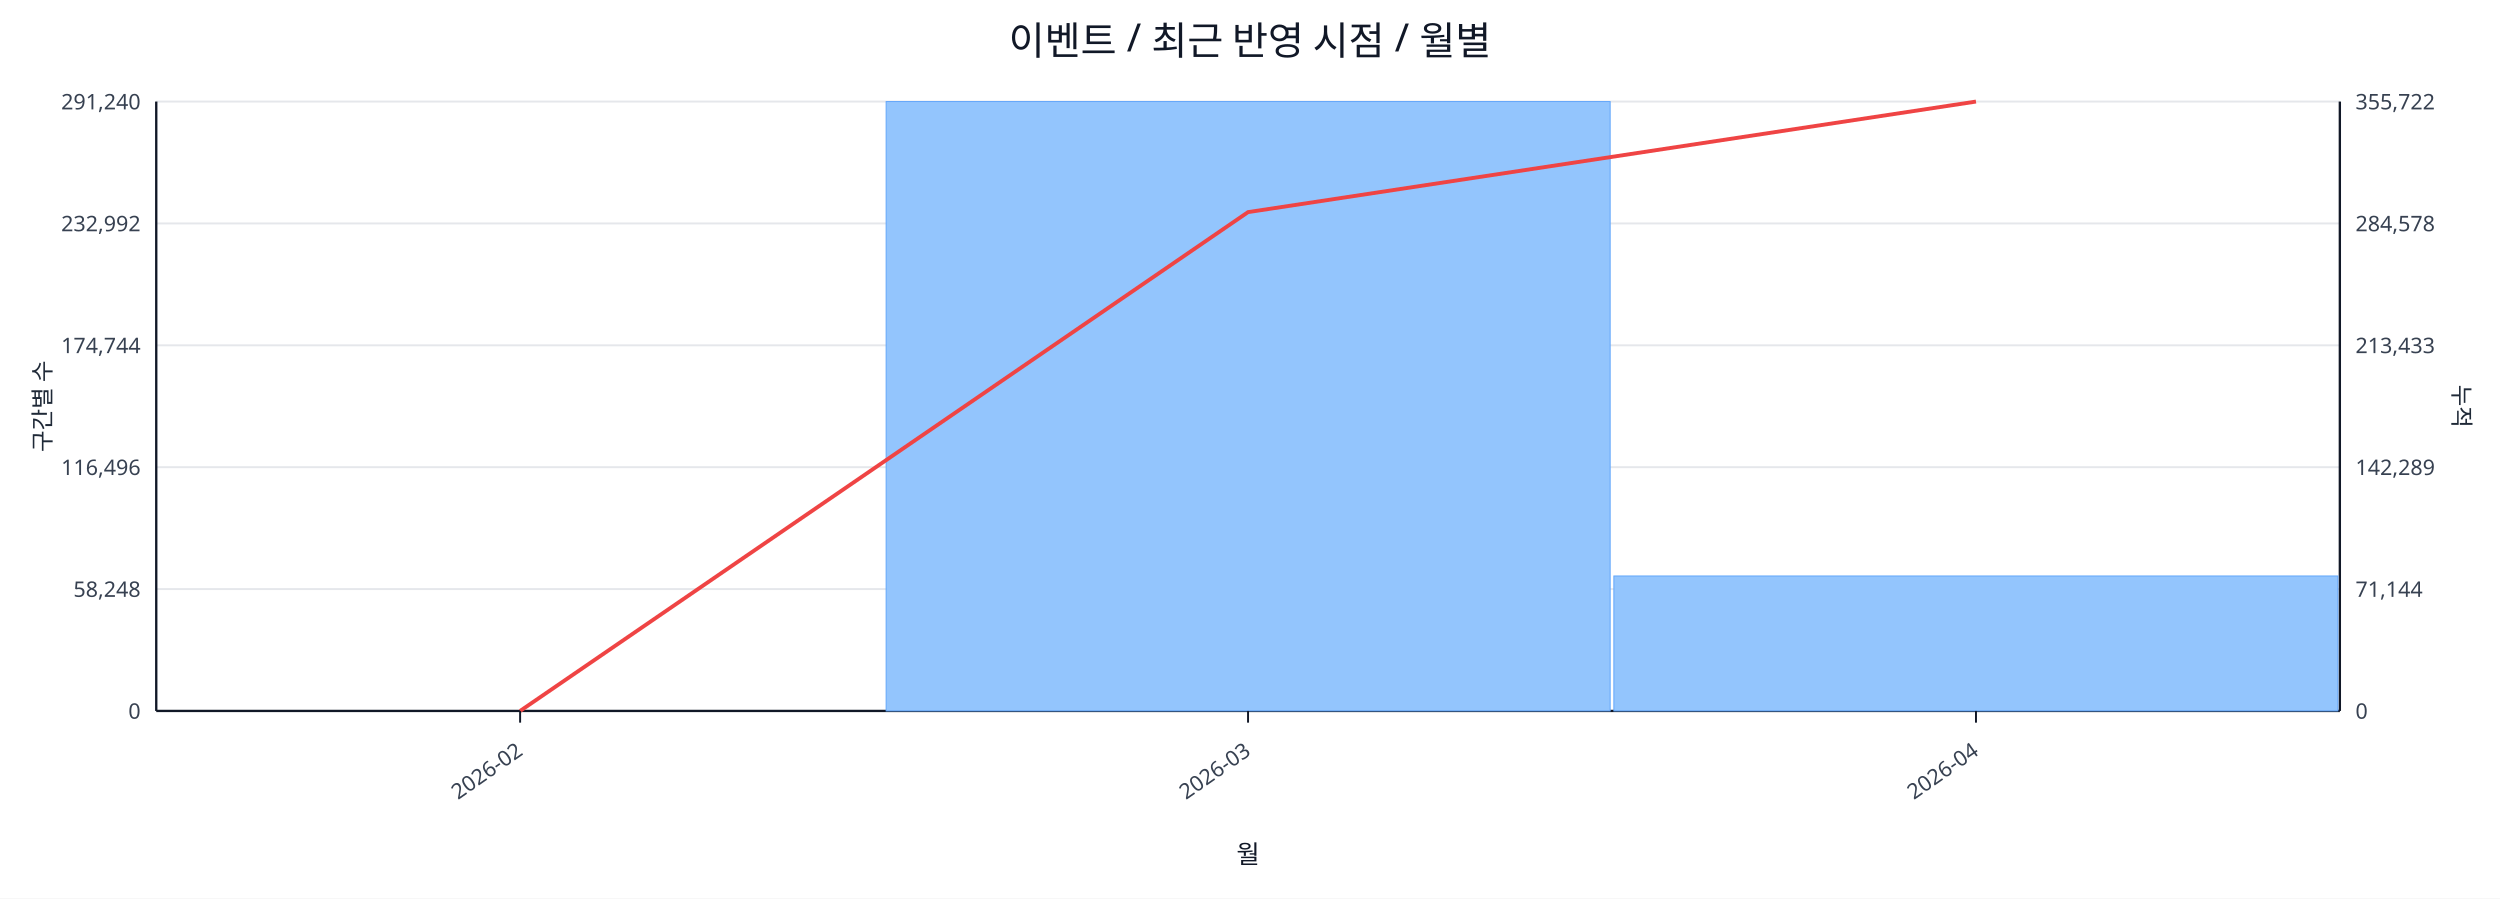
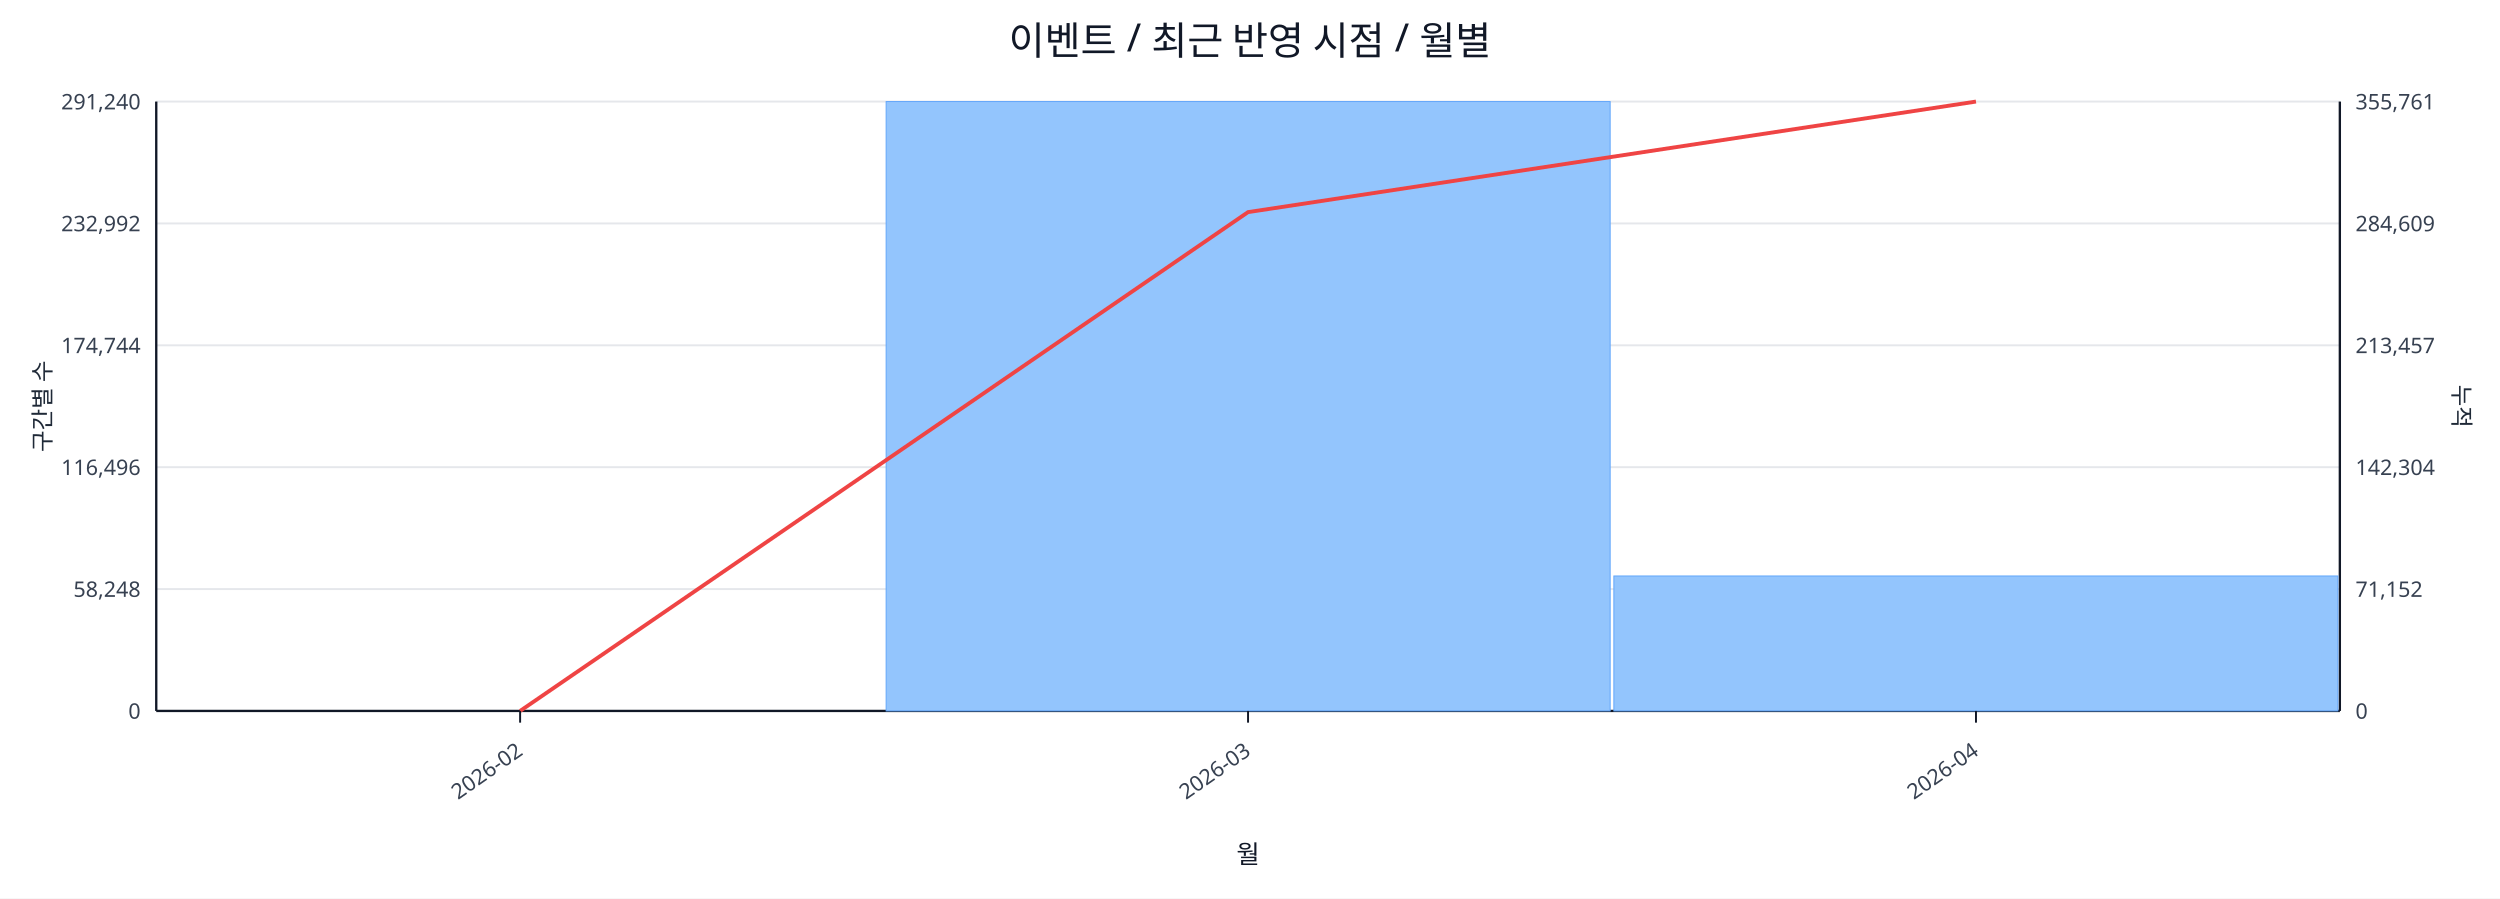
<svg xmlns="http://www.w3.org/2000/svg" width="1280" height="460" viewBox="0 0 1280 460">
  <rect x="0" y="0" width="100%" height="100%" fill="#ffffff" />
  <text x="640.0" y="28" font-size="20" text-anchor="middle" font-family="sans-serif" fill="#111827">이벤트 / 최근 반영 시점 / 월별</text>
  <line x1="80.0" y1="52.0" x2="1198.0" y2="52.0" stroke="#e5e7eb" stroke-width="1" />
  <text x="72.0" y="56.0" font-size="11" text-anchor="end" font-family="sans-serif" fill="#374151">291,240</text>
-   <text x="1206.0" y="56.0" font-size="11" text-anchor="start" font-family="sans-serif" fill="#374151">355,722</text>
+   <text x="1206.0" y="56.0" font-size="11" text-anchor="start" font-family="sans-serif" fill="#374151">355,761</text>
  <line x1="80.0" y1="114.4" x2="1198.0" y2="114.4" stroke="#e5e7eb" stroke-width="1" />
  <text x="72.0" y="118.4" font-size="11" text-anchor="end" font-family="sans-serif" fill="#374151">232,992</text>
-   <text x="1206.0" y="118.4" font-size="11" text-anchor="start" font-family="sans-serif" fill="#374151">284,578</text>
+   <text x="1206.0" y="118.4" font-size="11" text-anchor="start" font-family="sans-serif" fill="#374151">284,609</text>
  <line x1="80.0" y1="176.8" x2="1198.0" y2="176.8" stroke="#e5e7eb" stroke-width="1" />
  <text x="72.0" y="180.8" font-size="11" text-anchor="end" font-family="sans-serif" fill="#374151">174,744</text>
-   <text x="1206.0" y="180.8" font-size="11" text-anchor="start" font-family="sans-serif" fill="#374151">213,433</text>
+   <text x="1206.0" y="180.8" font-size="11" text-anchor="start" font-family="sans-serif" fill="#374151">213,457</text>
  <line x1="80.0" y1="239.2" x2="1198.0" y2="239.2" stroke="#e5e7eb" stroke-width="1" />
  <text x="72.0" y="243.2" font-size="11" text-anchor="end" font-family="sans-serif" fill="#374151">116,496</text>
-   <text x="1206.0" y="243.2" font-size="11" text-anchor="start" font-family="sans-serif" fill="#374151">142,289</text>
+   <text x="1206.0" y="243.2" font-size="11" text-anchor="start" font-family="sans-serif" fill="#374151">142,304</text>
  <line x1="80.0" y1="301.6" x2="1198.0" y2="301.6" stroke="#e5e7eb" stroke-width="1" />
  <text x="72.0" y="305.6" font-size="11" text-anchor="end" font-family="sans-serif" fill="#374151">58,248</text>
-   <text x="1206.0" y="305.6" font-size="11" text-anchor="start" font-family="sans-serif" fill="#374151">71,144</text>
+   <text x="1206.0" y="305.6" font-size="11" text-anchor="start" font-family="sans-serif" fill="#374151">71,152</text>
  <line x1="80.0" y1="364.0" x2="1198.0" y2="364.0" stroke="#e5e7eb" stroke-width="1" />
  <text x="72.0" y="368.0" font-size="11" text-anchor="end" font-family="sans-serif" fill="#374151">0</text>
  <text x="1206.0" y="368.0" font-size="11" text-anchor="start" font-family="sans-serif" fill="#374151">0</text>
  <line x1="80.0" y1="364.0" x2="1198.0" y2="364.0" stroke="#111827" stroke-width="1.2" />
  <line x1="80.0" y1="52.0" x2="80.0" y2="364.0" stroke="#111827" stroke-width="1.2" />
  <line x1="1198.0" y1="52.0" x2="1198.0" y2="364.0" stroke="#111827" stroke-width="1.2" />
  <rect x="81.0" y="364.0" width="370.7" height="0.0" fill="#93c5fd" stroke="#60a5fa" stroke-width="0.5" />
  <rect x="453.7" y="52.0" width="370.7" height="312.0" fill="#93c5fd" stroke="#60a5fa" stroke-width="0.5" />
  <rect x="826.3" y="294.9" width="370.7" height="69.1" fill="#93c5fd" stroke="#60a5fa" stroke-width="0.5" />
  <polyline fill="none" stroke="#ef4444" stroke-width="2" points="266.3,364.0 639.0,108.6 1011.7,52.0" />
  <line x1="266.3" y1="364.0" x2="266.3" y2="370.0" stroke="#111827" stroke-width="1" />
  <text x="268.3" y="386.0" font-size="11" text-anchor="end" transform="rotate(-35 268.3 386.0)" font-family="sans-serif" fill="#374151">2026-02</text>
  <line x1="639.0" y1="364.0" x2="639.0" y2="370.0" stroke="#111827" stroke-width="1" />
  <text x="641.0" y="386.0" font-size="11" text-anchor="end" transform="rotate(-35 641.0 386.0)" font-family="sans-serif" fill="#374151">2026-03</text>
  <line x1="1011.7" y1="364.0" x2="1011.7" y2="370.0" stroke="#111827" stroke-width="1" />
  <text x="1013.7" y="386.0" font-size="11" text-anchor="end" transform="rotate(-35 1013.7 386.0)" font-family="sans-serif" fill="#374151">2026-04</text>
  <text x="26" y="208.0" font-size="12" transform="rotate(-90 26 208.0)" text-anchor="middle" font-family="sans-serif" fill="#1f2937">구간별 수</text>
  <text x="1256.0" y="208.0" font-size="12" transform="rotate(90 1256.0 208.0)" text-anchor="middle" font-family="sans-serif" fill="#1f2937">누적</text>
  <text x="639.0" y="442.0" font-size="13" text-anchor="middle" font-family="sans-serif" fill="#111827">월</text>
</svg>
